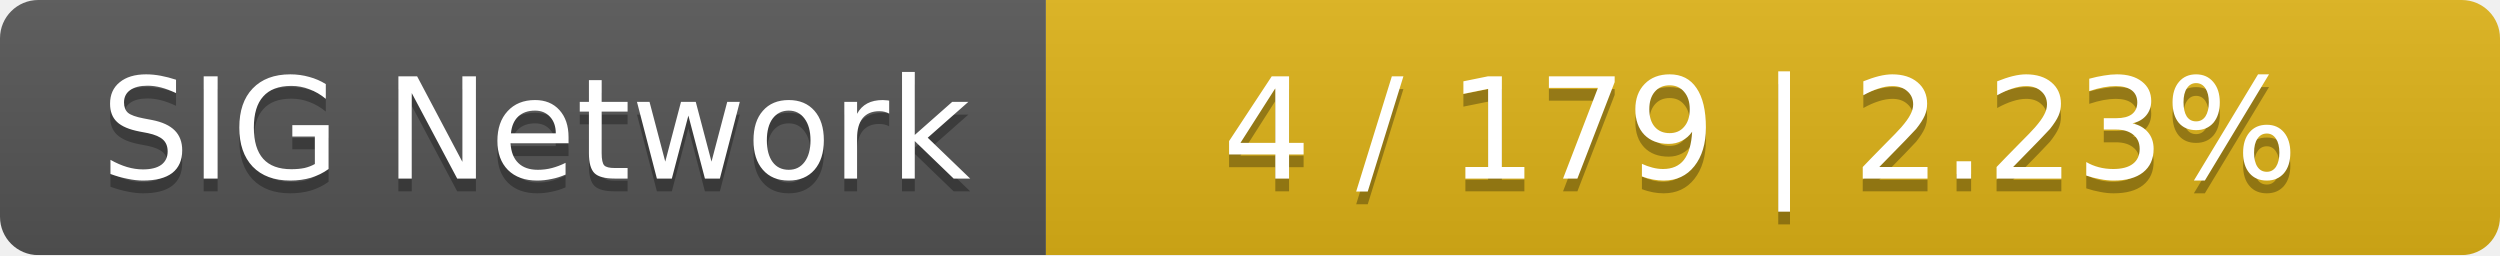
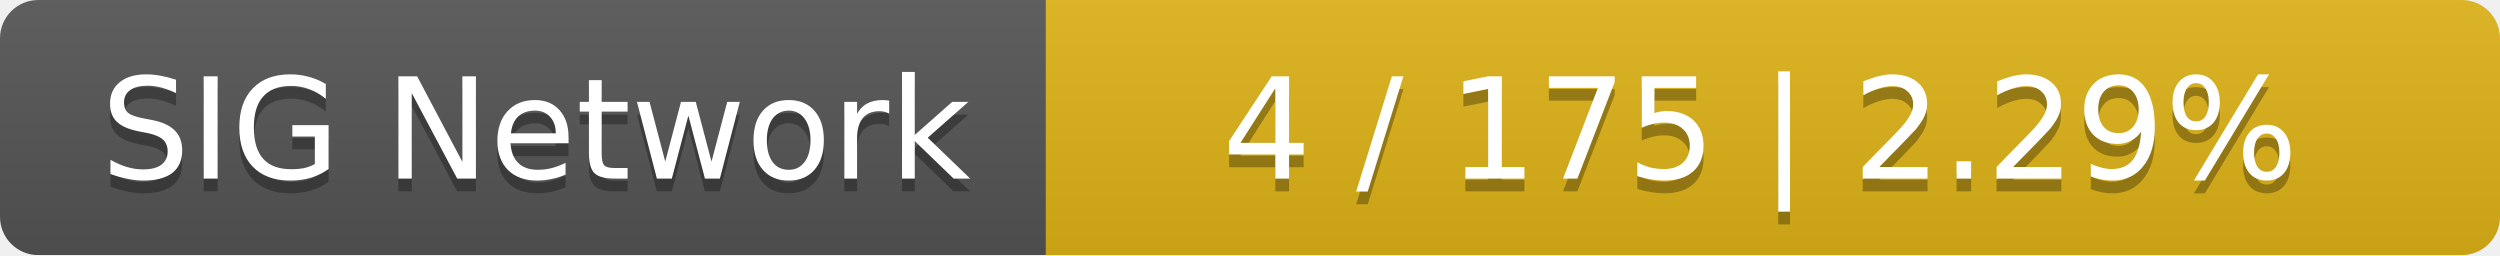
<svg xmlns="http://www.w3.org/2000/svg" width="196" height="20">
  <linearGradient id="smooth" x2="0" y2="100%">
    <stop offset="0" stop-color="#bbb" stop-opacity=".1" />
    <stop offset="1" stop-opacity=".1" />
  </linearGradient>
  <mask id="round">
    <rect width="196" height="20" rx="3" fill="#fff" />
  </mask>
  <g mask="url(#round)">
    <rect width="82" height="20" fill="#555" />
    <rect x="82" width="114" height="20" fill="#dfb317" />
    <rect width="196" height="20" fill="url(#smooth)" />
  </g>
  <g fill="#fff" text-anchor="middle" font-family="DejaVu Sans,Verdana,Geneva,sans-serif" font-size="11">
    <text x="42" y="15" fill="#010101" fill-opacity=".3">SIG Network</text>
    <text x="42" y="14">SIG Network</text>
-     <text x="138" y="15" fill="#010101" fill-opacity=".3">4 / 179    |    2.23%</text>
-     <text x="138" y="14">4 / 179    |    2.23%</text>
+     <text x="138" y="15" fill="#010101" fill-opacity=".3">4 / 175    |    2.29%</text>
+     <text x="138" y="14">4 / 175    |    2.29%</text>
  </g>
</svg>
